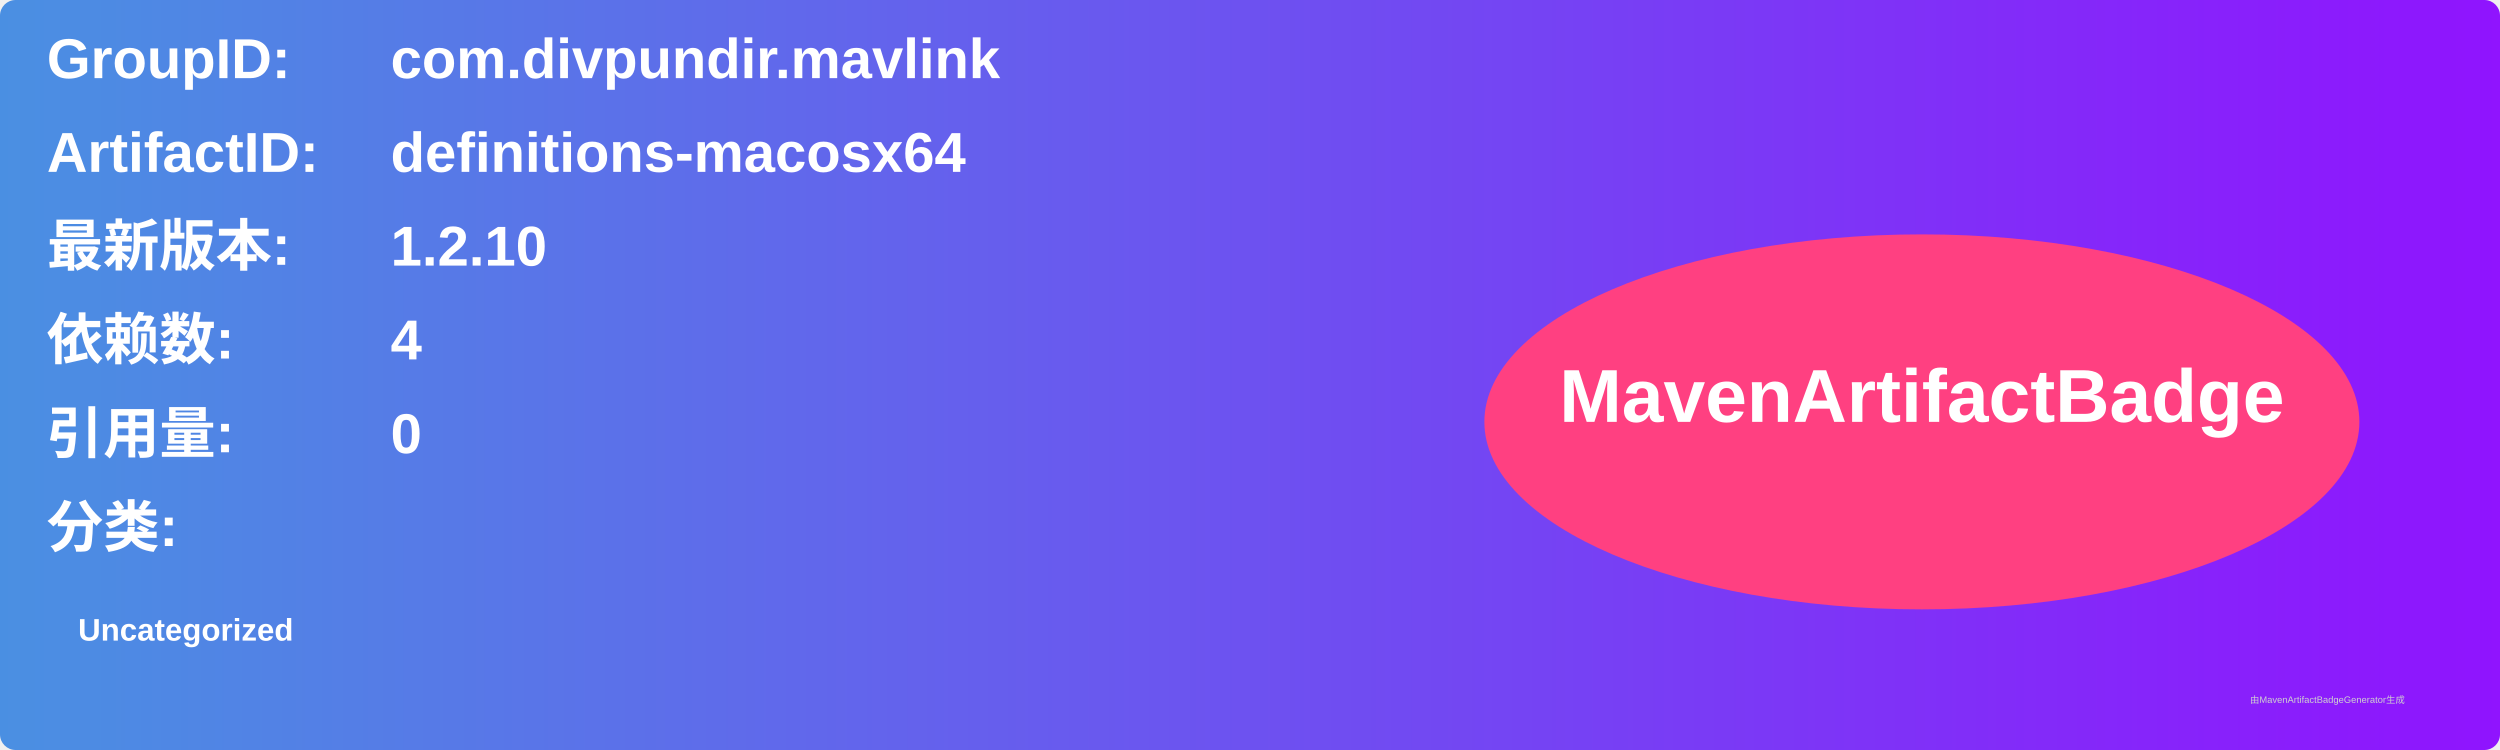
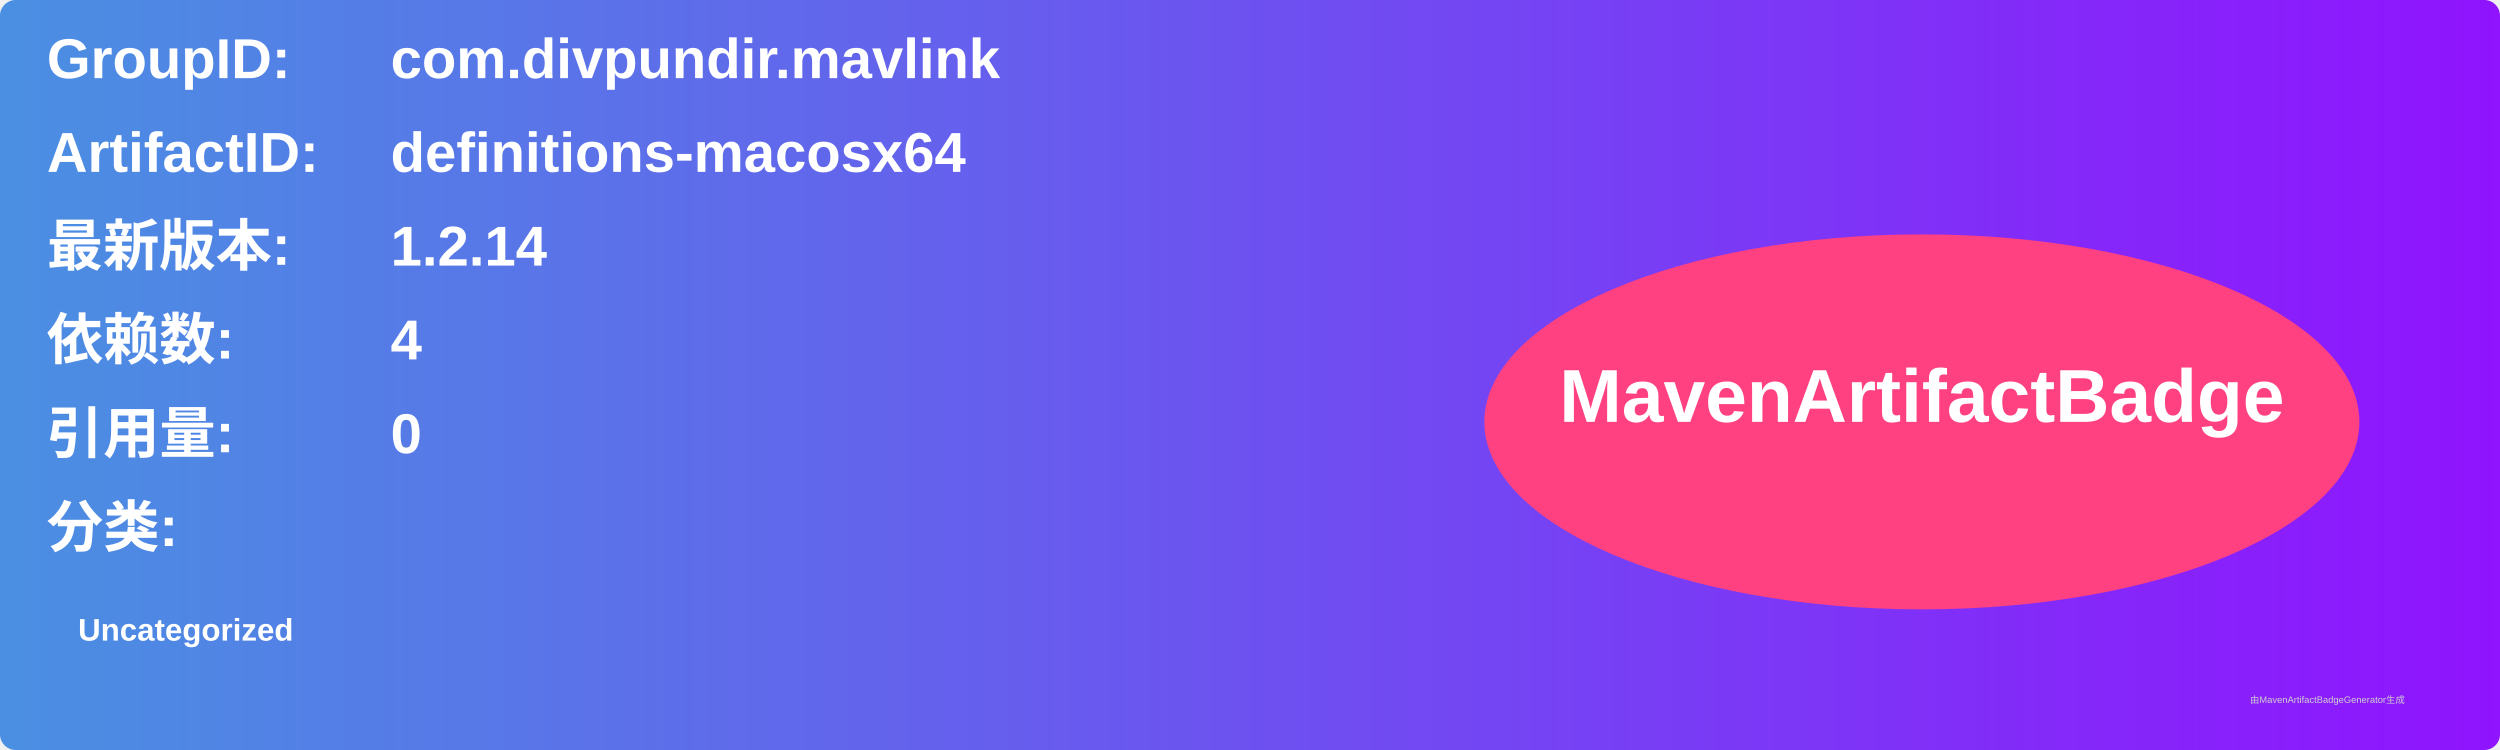
<svg xmlns="http://www.w3.org/2000/svg" width="800" height="240" viewBox="0 0 800 240">
  <linearGradient id="grad" x1="0%" y1="0%" x2="100%" y2="0%">
    <stop offset="0%" stop-color="#4a90e2" />
    <stop offset="100%" stop-color="#9013fe" />
  </linearGradient>
  <rect width="100%" height="100%" rx="5" ry="5" fill="url(#grad)" />
  <g transform="translate(15, 15)">
    <text x="0" y="10" font-family="Arial" font-size="18" fill="white" font-weight="bold" width="260">GroupID:</text>
    <text x="110" y="10" font-family="Arial" font-size="18" fill="white" font-weight="bold" width="460">com.divpundir.mavlink</text>
    <text x="0" y="40" font-family="Arial" font-size="18" fill="white" font-weight="bold" width="260">ArtifactID:</text>
    <text x="110" y="40" font-family="Arial" font-size="18" fill="white" font-weight="bold" width="460">definitions-macosx64</text>
    <text x="0" y="70" font-family="Arial" font-size="18" fill="white" font-weight="bold">最新版本:</text>
    <text x="110" y="70" font-family="Arial" font-size="18" fill="white" font-weight="bold">
-       <tspan font-weight="bold">1.2.10</tspan>
+       <tspan font-weight="bold">1.2.14</tspan>
    </text>
    <text x="0" y="100" font-family="Arial" font-size="18" fill="white" font-weight="bold">依赖数: </text>
    <text x="110" y="100" font-family="Arial" font-size="18" fill="white">
      <tspan font-weight="bold">4</tspan>
    </text>
    <text x="0" y="130" font-family="Arial" font-size="18" fill="white" font-weight="bold">引用量: </text>
    <text x="110" y="130" font-family="Arial" font-size="18" fill="white">
      <tspan font-weight="bold">0</tspan>
    </text>
    <text x="0" y="160" font-family="Arial" font-size="18" fill="white" font-weight="bold">分类:</text>
    <text x="10" y="190" font-family="Arial" font-size="10" fill="white">
      <tspan font-weight="bold">Uncategorized</tspan>
    </text>
    <ellipse cx="600" cy="120" rx="140" ry="60" fill="#ff4081" />
    <text x="600" y="120" text-anchor="middle" font-family="Arial" font-size="24" fill="white" font-weight="bold">MavenArtifactBadge</text>
  </g>
  <text x="720" y="225" font-family="Arial" font-size="3" fill="#d0d0d0">由MavenArtifactBadgeGenerator生成</text>
</svg>
